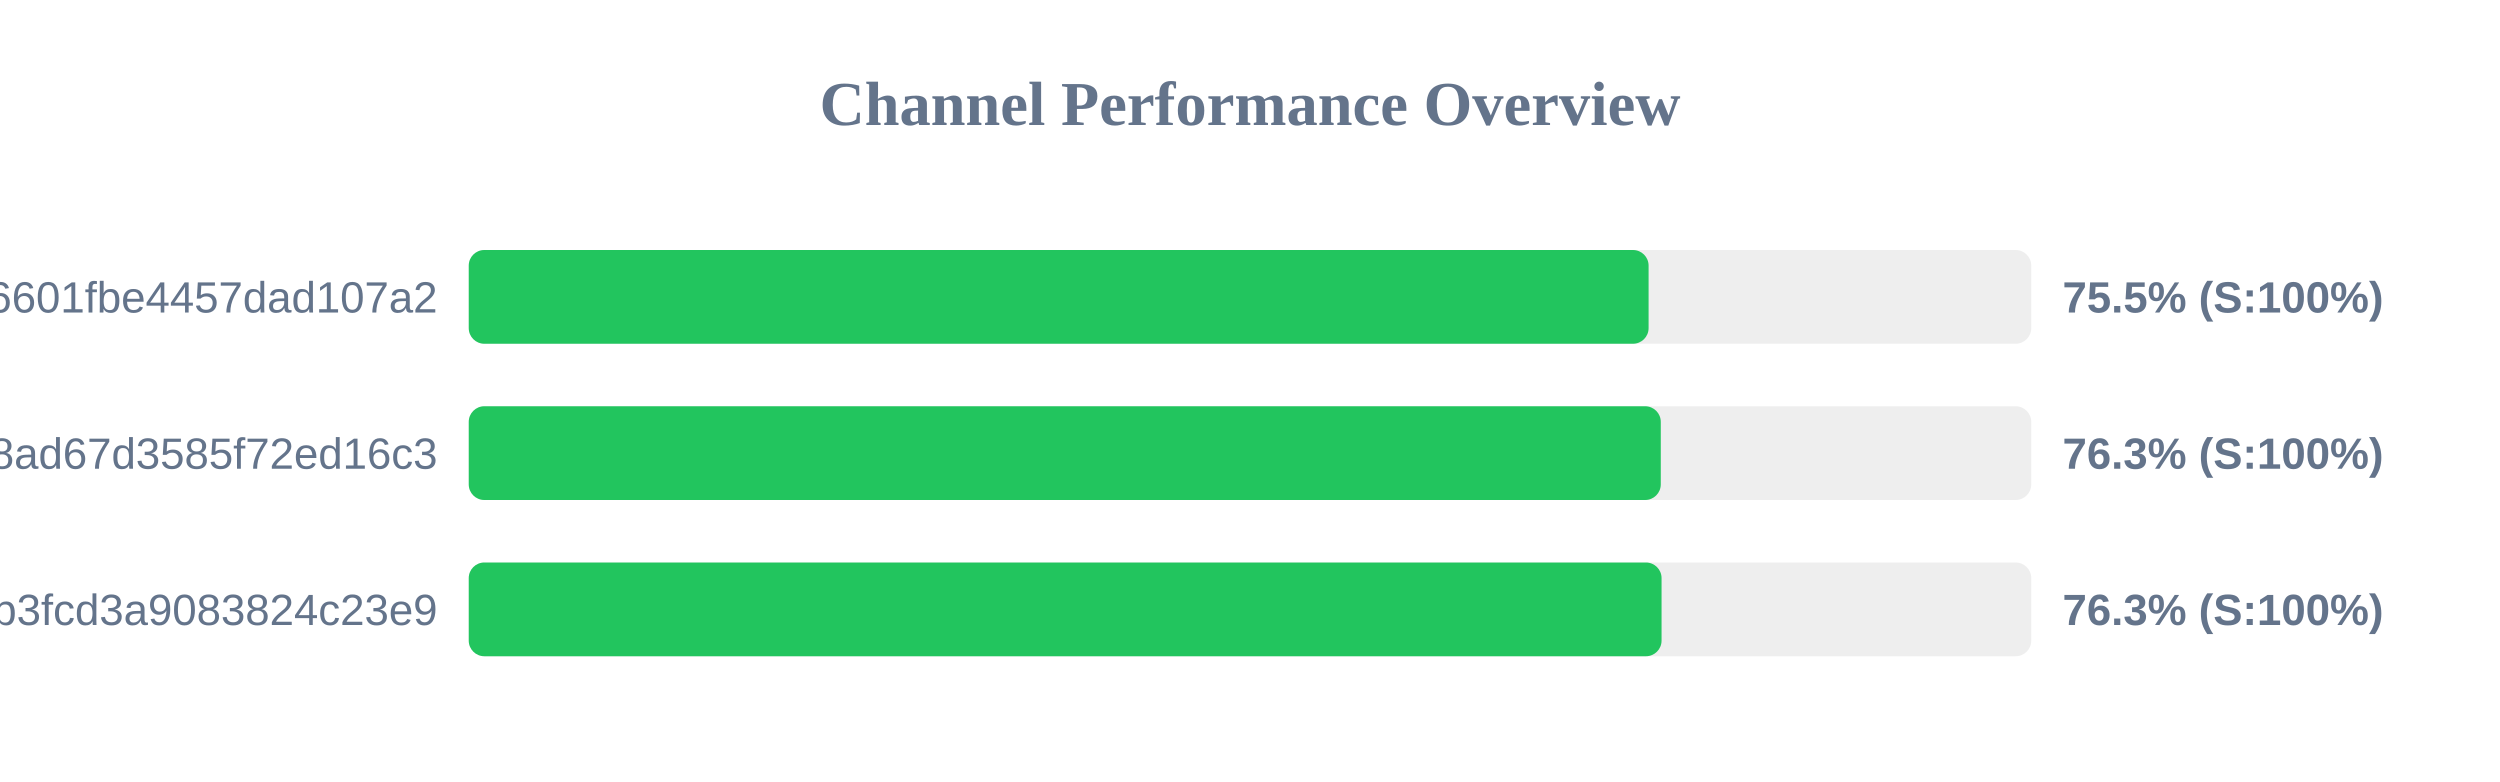
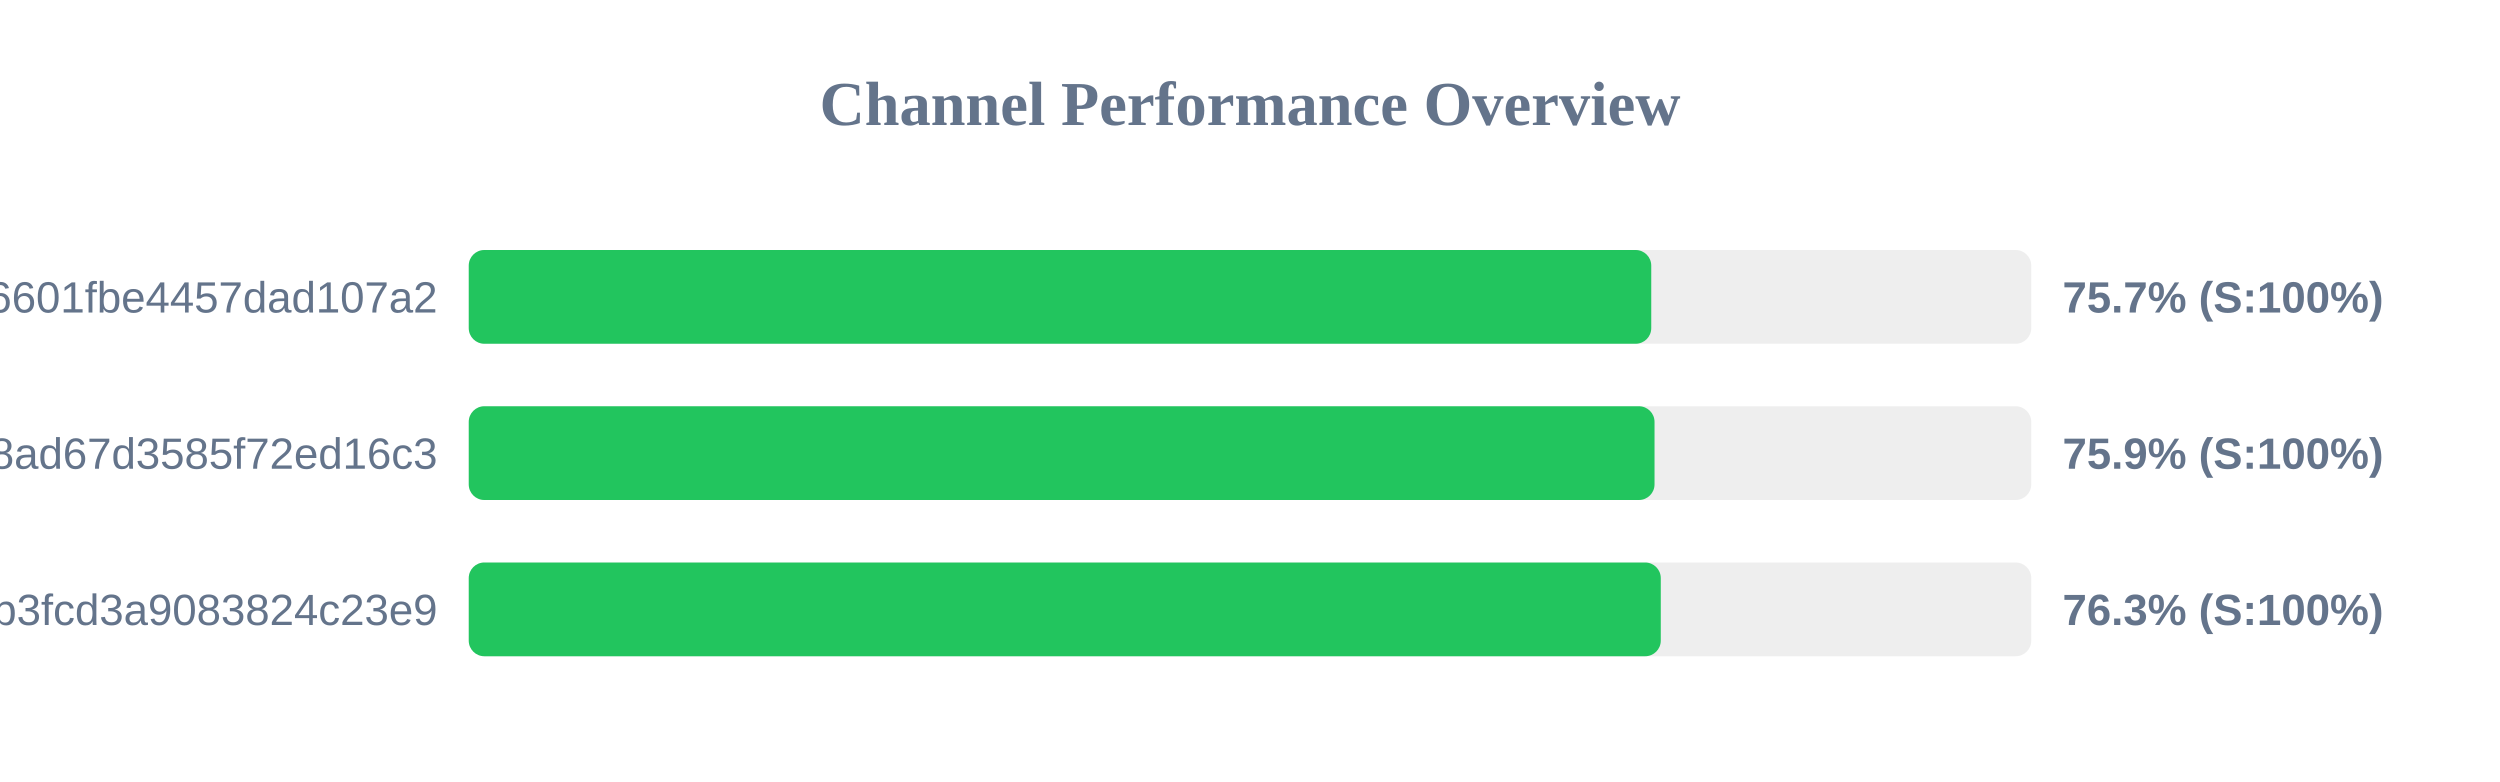
<svg xmlns="http://www.w3.org/2000/svg" width="800" height="250" version="1.1">
  <style>
        .row { font: 14px Arial; fill: #64748b; }
        .score { font: bold 14px Arial; fill: #64748b; }
    </style>
  <text x="400" y="40" text-anchor="middle" font-size="20px" font-weight="bold" fill="#64748b">Channel Performance Overview</text>
  <rect x="150" y="80" width="500" height="30" fill="#eee" rx="5" />
-   <rect x="150" y="80" width="377.55" height="30" fill="#22c55e" rx="5" />
+   <rect x="150" y="80" width="378.4" height="30" fill="#22c55e" rx="5" />
  <text x="140" y="100" text-anchor="end" class="row">6ca22ad3b96aa6601fbe4457dad107a2</text>
-   <text x="660" y="100" text-anchor="start" class="score">75.5% (S:100%)</text>
+   <text x="660" y="100" text-anchor="start" class="score">75.7% (S:100%)</text>
  <rect x="150" y="130" width="500" height="30" fill="#eee" rx="5" />
-   <rect x="150" y="130" width="381.45" height="30" fill="#22c55e" rx="5" />
+   <rect x="150" y="130" width="379.45" height="30" fill="#22c55e" rx="5" />
  <text x="140" y="150" text-anchor="end" class="row">d2ddf60933dd08ad67d3585f72ed16c3</text>
-   <text x="660" y="150" text-anchor="start" class="score">76.3% (S:100%)</text>
+   <text x="660" y="150" text-anchor="start" class="score">75.9% (S:100%)</text>
  <rect x="150" y="180" width="500" height="30" fill="#eee" rx="5" />
-   <rect x="150" y="180" width="381.7" height="30" fill="#22c55e" rx="5" />
+   <rect x="150" y="180" width="381.45" height="30" fill="#22c55e" rx="5" />
  <text x="140" y="200" text-anchor="end" class="row">subscribe?token=8bc38a0c131e9b3fcd3a9083824c23e9</text>
  <text x="660" y="200" text-anchor="start" class="score">76.3% (S:100%)</text>
</svg>
